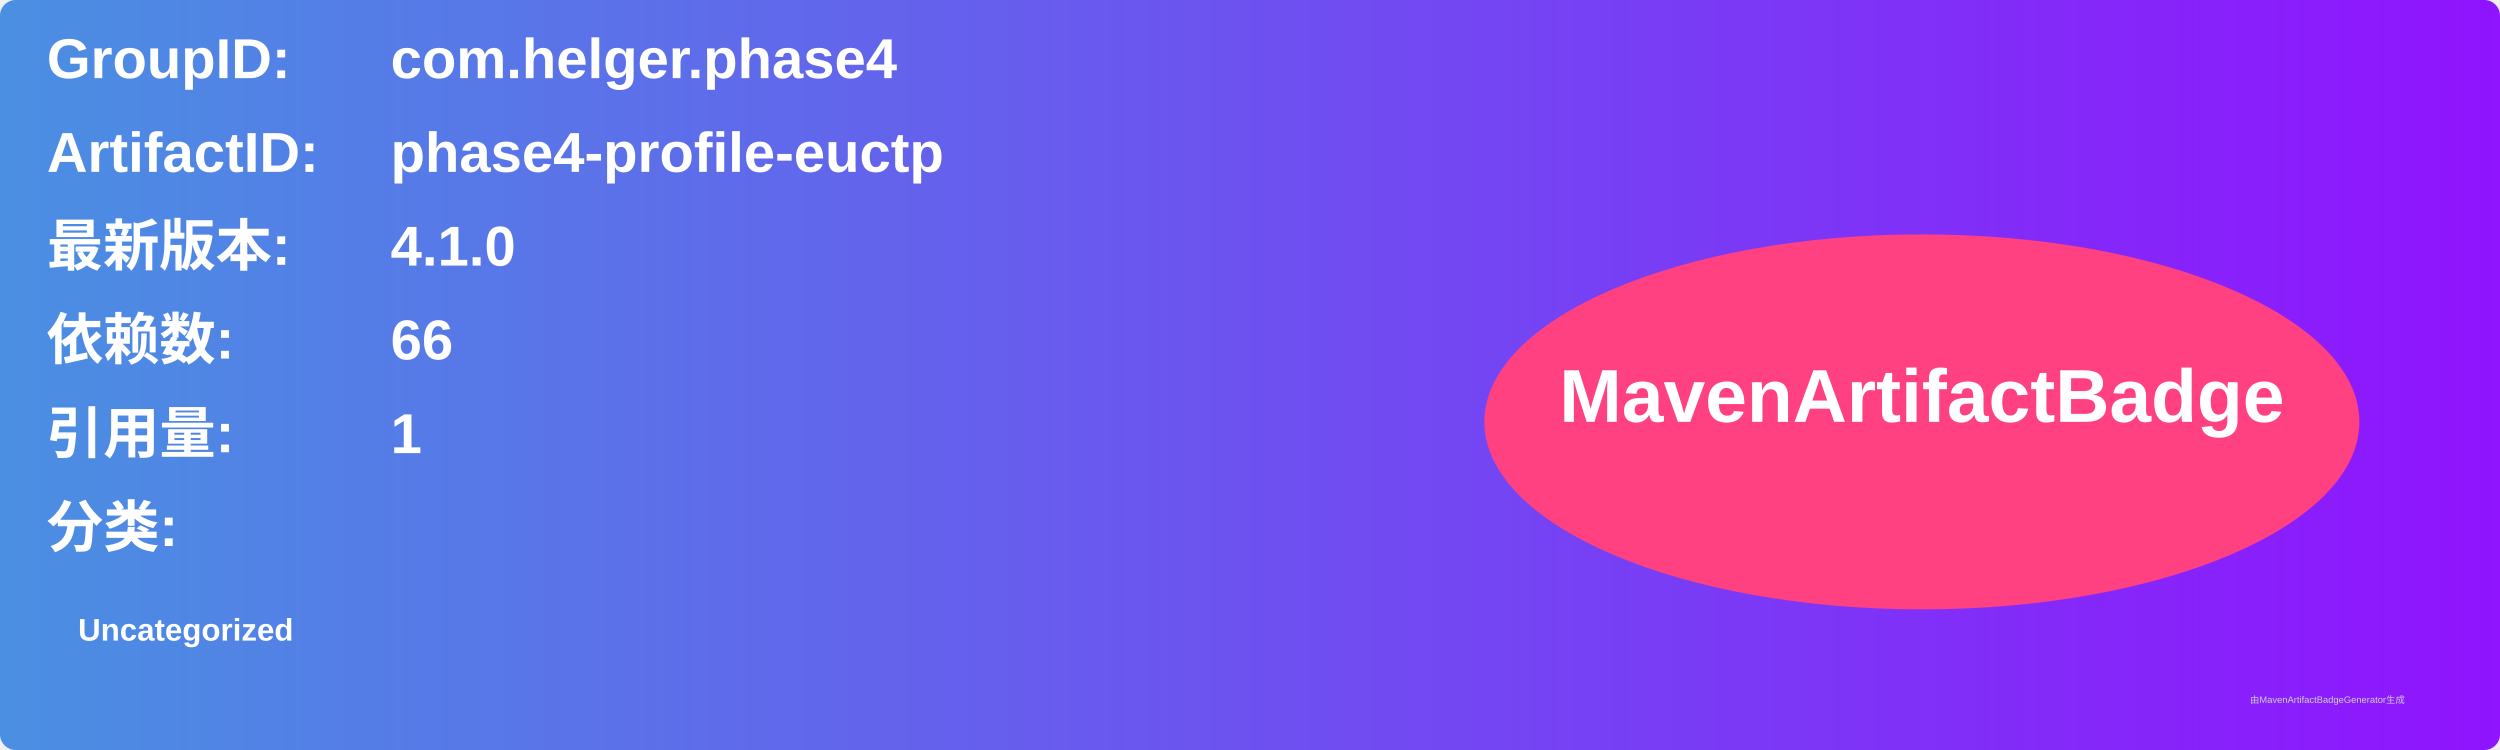
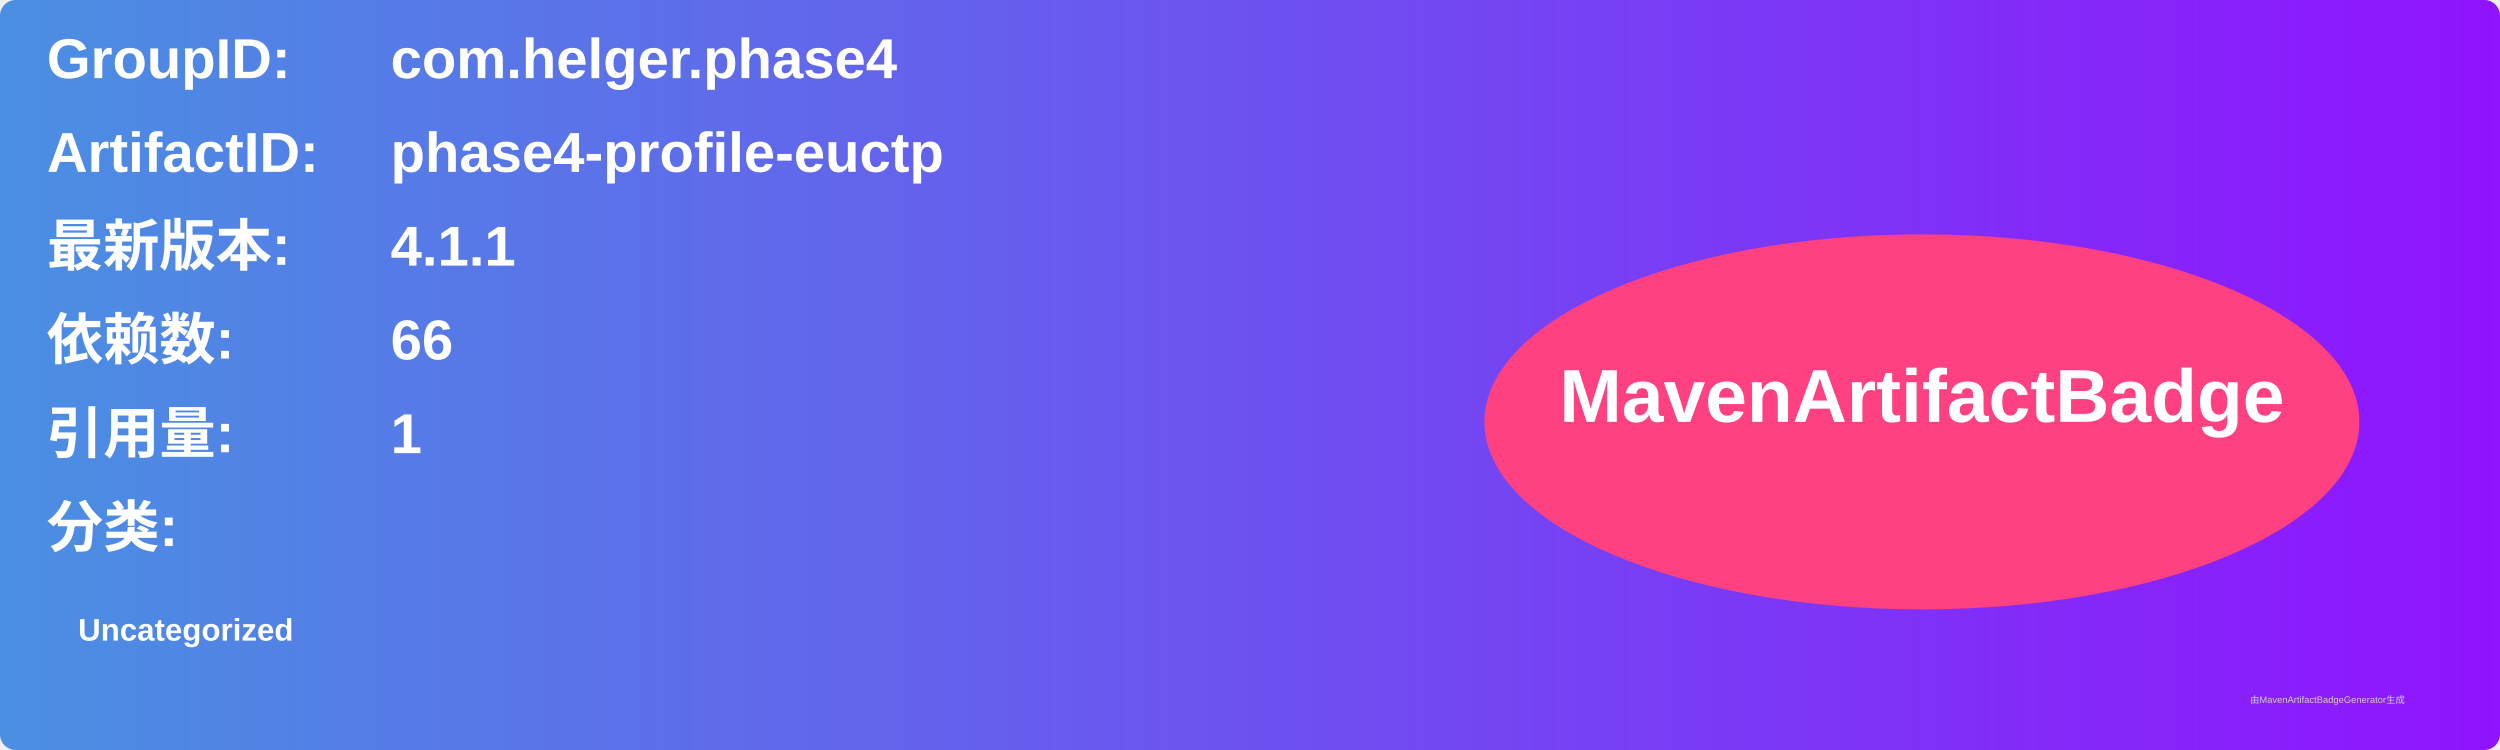
<svg xmlns="http://www.w3.org/2000/svg" width="800" height="240" viewBox="0 0 800 240">
  <linearGradient id="grad" x1="0%" y1="0%" x2="100%" y2="0%">
    <stop offset="0%" stop-color="#4a90e2" />
    <stop offset="100%" stop-color="#9013fe" />
  </linearGradient>
  <rect width="100%" height="100%" rx="5" ry="5" fill="url(#grad)" />
  <g transform="translate(15, 15)">
    <text x="0" y="10" font-family="Arial" font-size="18" fill="white" font-weight="bold" width="260">GroupID:</text>
    <text x="110" y="10" font-family="Arial" font-size="18" fill="white" font-weight="bold" width="460">com.helger.phase4</text>
    <text x="0" y="40" font-family="Arial" font-size="18" fill="white" font-weight="bold" width="260">ArtifactID:</text>
    <text x="110" y="40" font-family="Arial" font-size="18" fill="white" font-weight="bold" width="460">phase4-profile-euctp</text>
    <text x="0" y="70" font-family="Arial" font-size="18" fill="white" font-weight="bold">最新版本:</text>
    <text x="110" y="70" font-family="Arial" font-size="18" fill="white" font-weight="bold">
-       <tspan font-weight="bold">4.1.0</tspan>
+       <tspan font-weight="bold">4.1.1</tspan>
    </text>
    <text x="0" y="100" font-family="Arial" font-size="18" fill="white" font-weight="bold">依赖数: </text>
    <text x="110" y="100" font-family="Arial" font-size="18" fill="white">
      <tspan font-weight="bold">66</tspan>
    </text>
    <text x="0" y="130" font-family="Arial" font-size="18" fill="white" font-weight="bold">引用量: </text>
    <text x="110" y="130" font-family="Arial" font-size="18" fill="white">
      <tspan font-weight="bold">1</tspan>
    </text>
    <text x="0" y="160" font-family="Arial" font-size="18" fill="white" font-weight="bold">分类:</text>
    <text x="10" y="190" font-family="Arial" font-size="10" fill="white">
      <tspan font-weight="bold">Uncategorized</tspan>
    </text>
    <ellipse cx="600" cy="120" rx="140" ry="60" fill="#ff4081" />
    <text x="600" y="120" text-anchor="middle" font-family="Arial" font-size="24" fill="white" font-weight="bold">MavenArtifactBadge</text>
  </g>
  <text x="720" y="225" font-family="Arial" font-size="3" fill="#d0d0d0">由MavenArtifactBadgeGenerator生成</text>
</svg>
